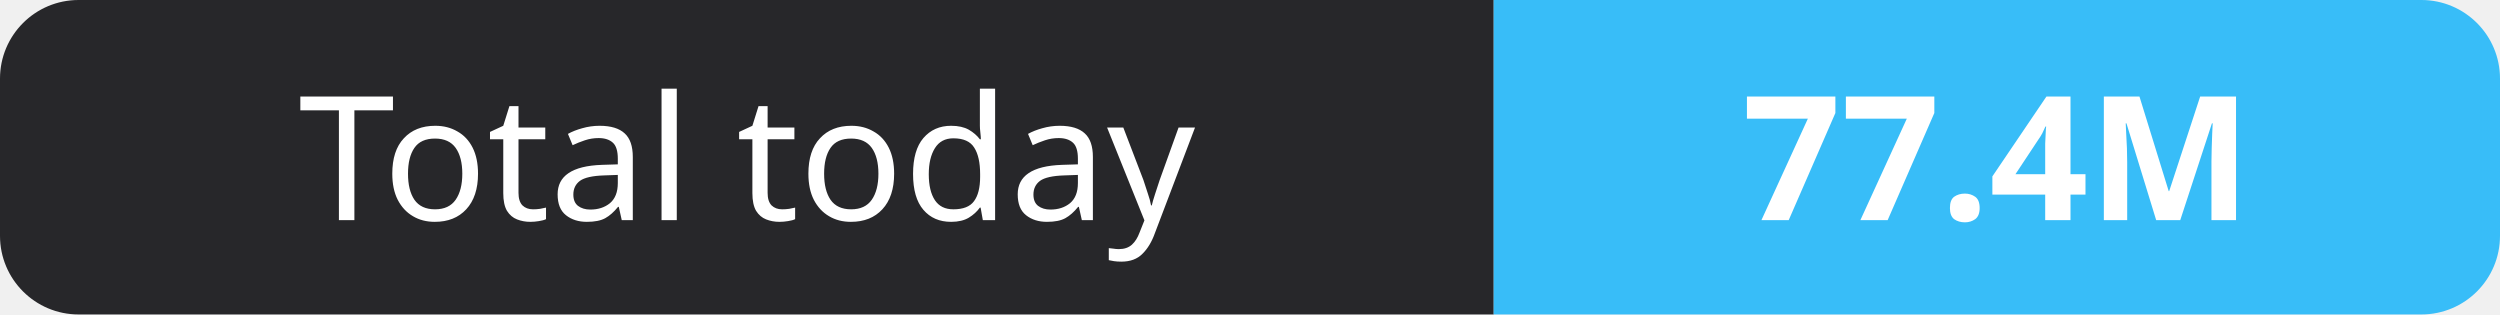
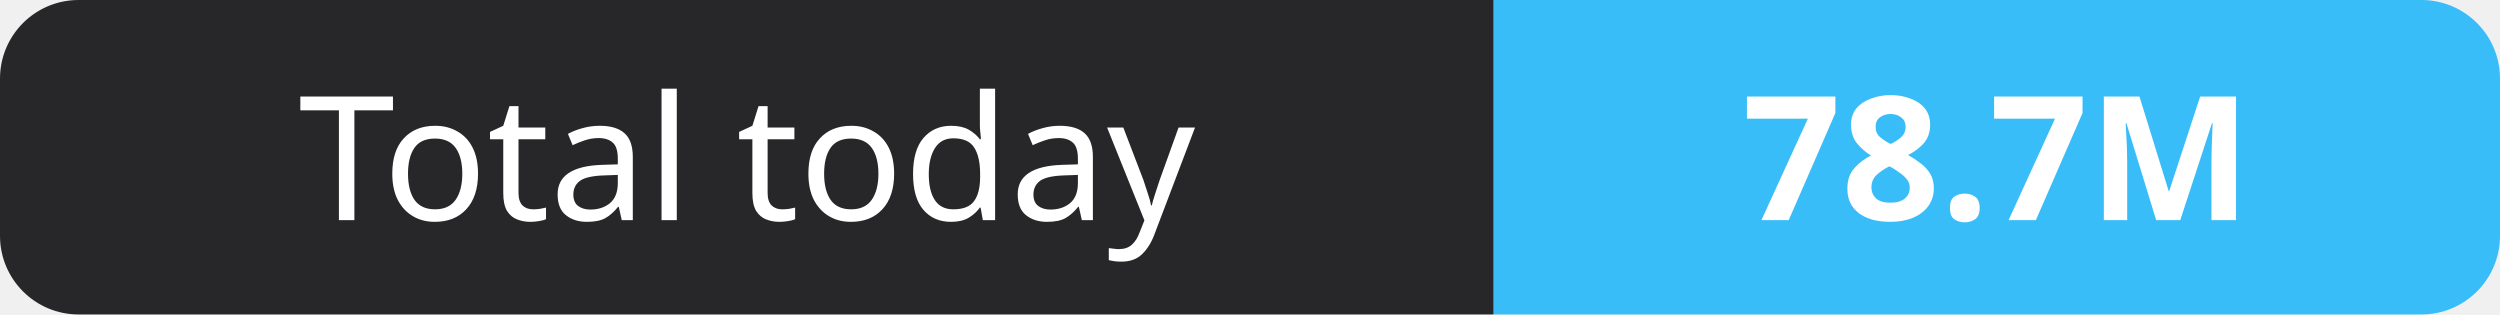
- <svg xmlns="http://www.w3.org/2000/svg" width="159" height="20" role="img" aria-label="Total today: 77.4M">
+ <svg xmlns="http://www.w3.org/2000/svg" width="159" height="20" role="img" aria-label="Total today: 78.7M">
  <clipPath id="r">
    <rect width="159" height="20" rx="5" fill="#fff" />
  </clipPath>
  <g clip-path="url(#r)">
    <rect width="95" height="20" fill="#27272a" />
    <rect x="95" width="64" height="20" fill="#38bdf8" />
  </g>
  <g fill="#fff" text-anchor="middle" font-family="Verdana,Geneva,sans-serif" font-size="11">
    <text x="47.5" y="14">Total today</text>
-     <text x="127.0" y="14" font-weight="700">77.4M</text>
+     <text x="127.0" y="14" font-weight="700">78.7M</text>
  </g>
</svg>
